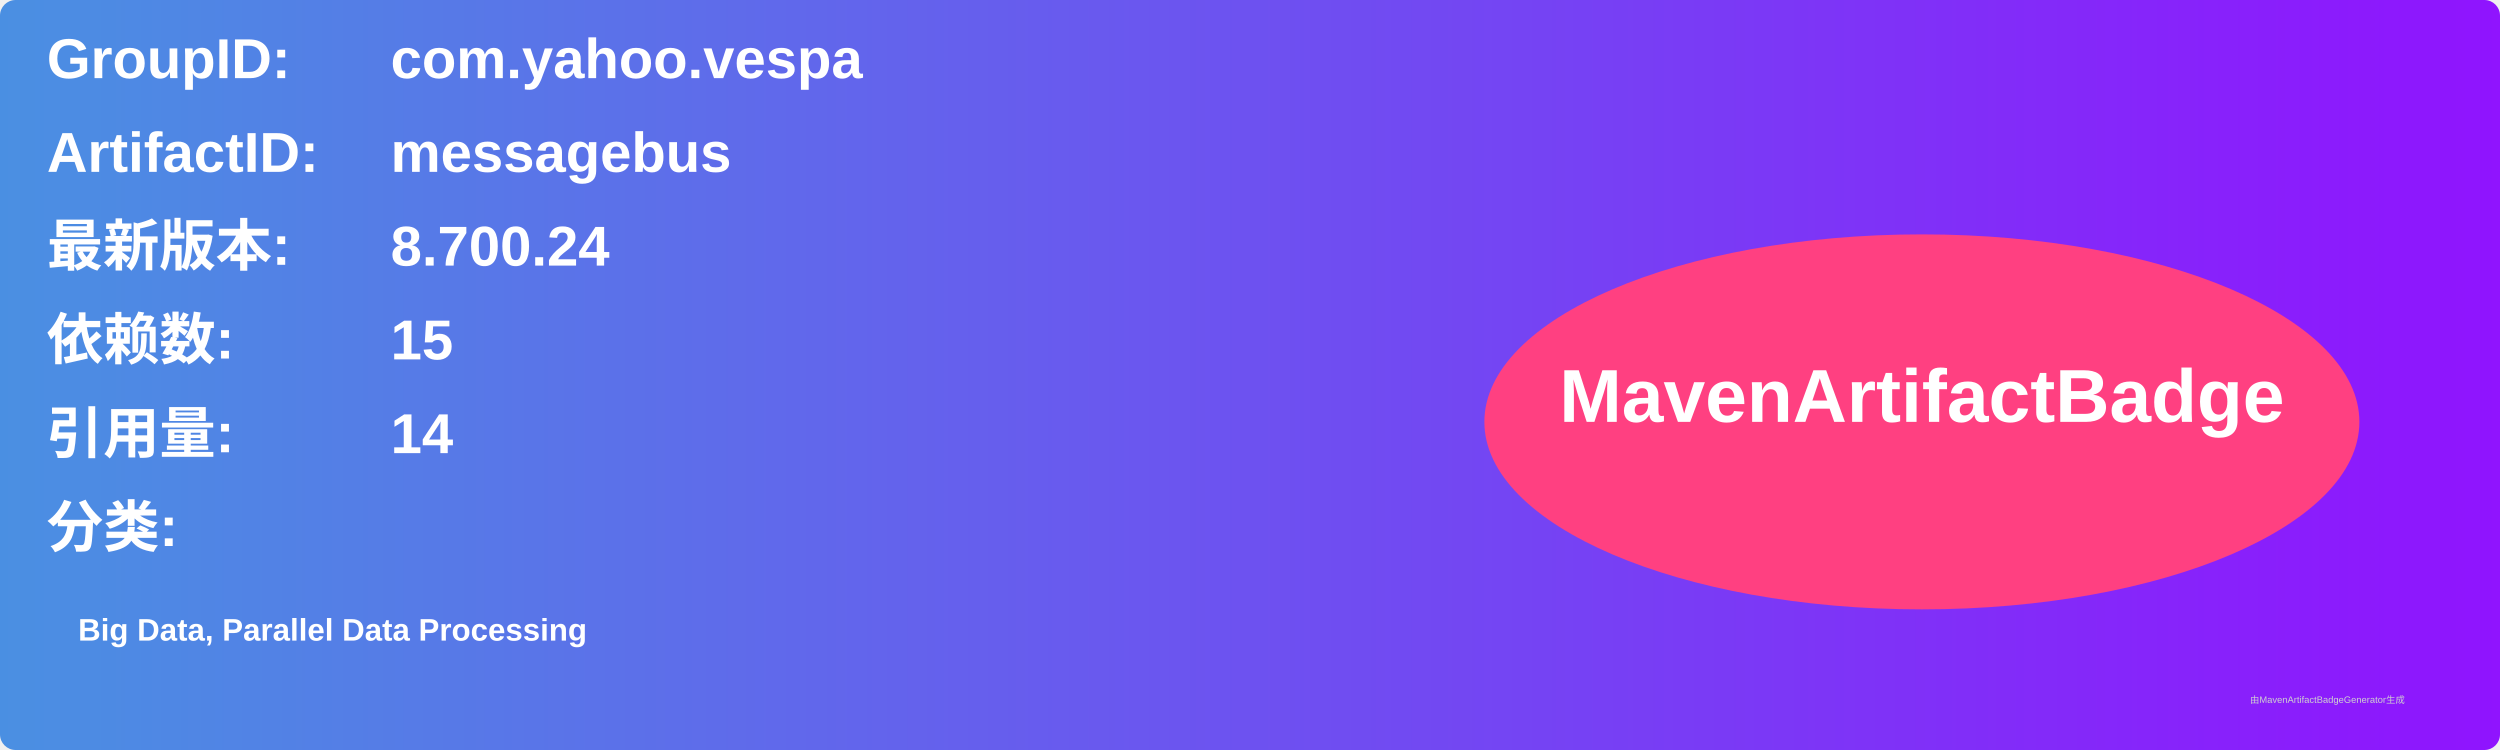
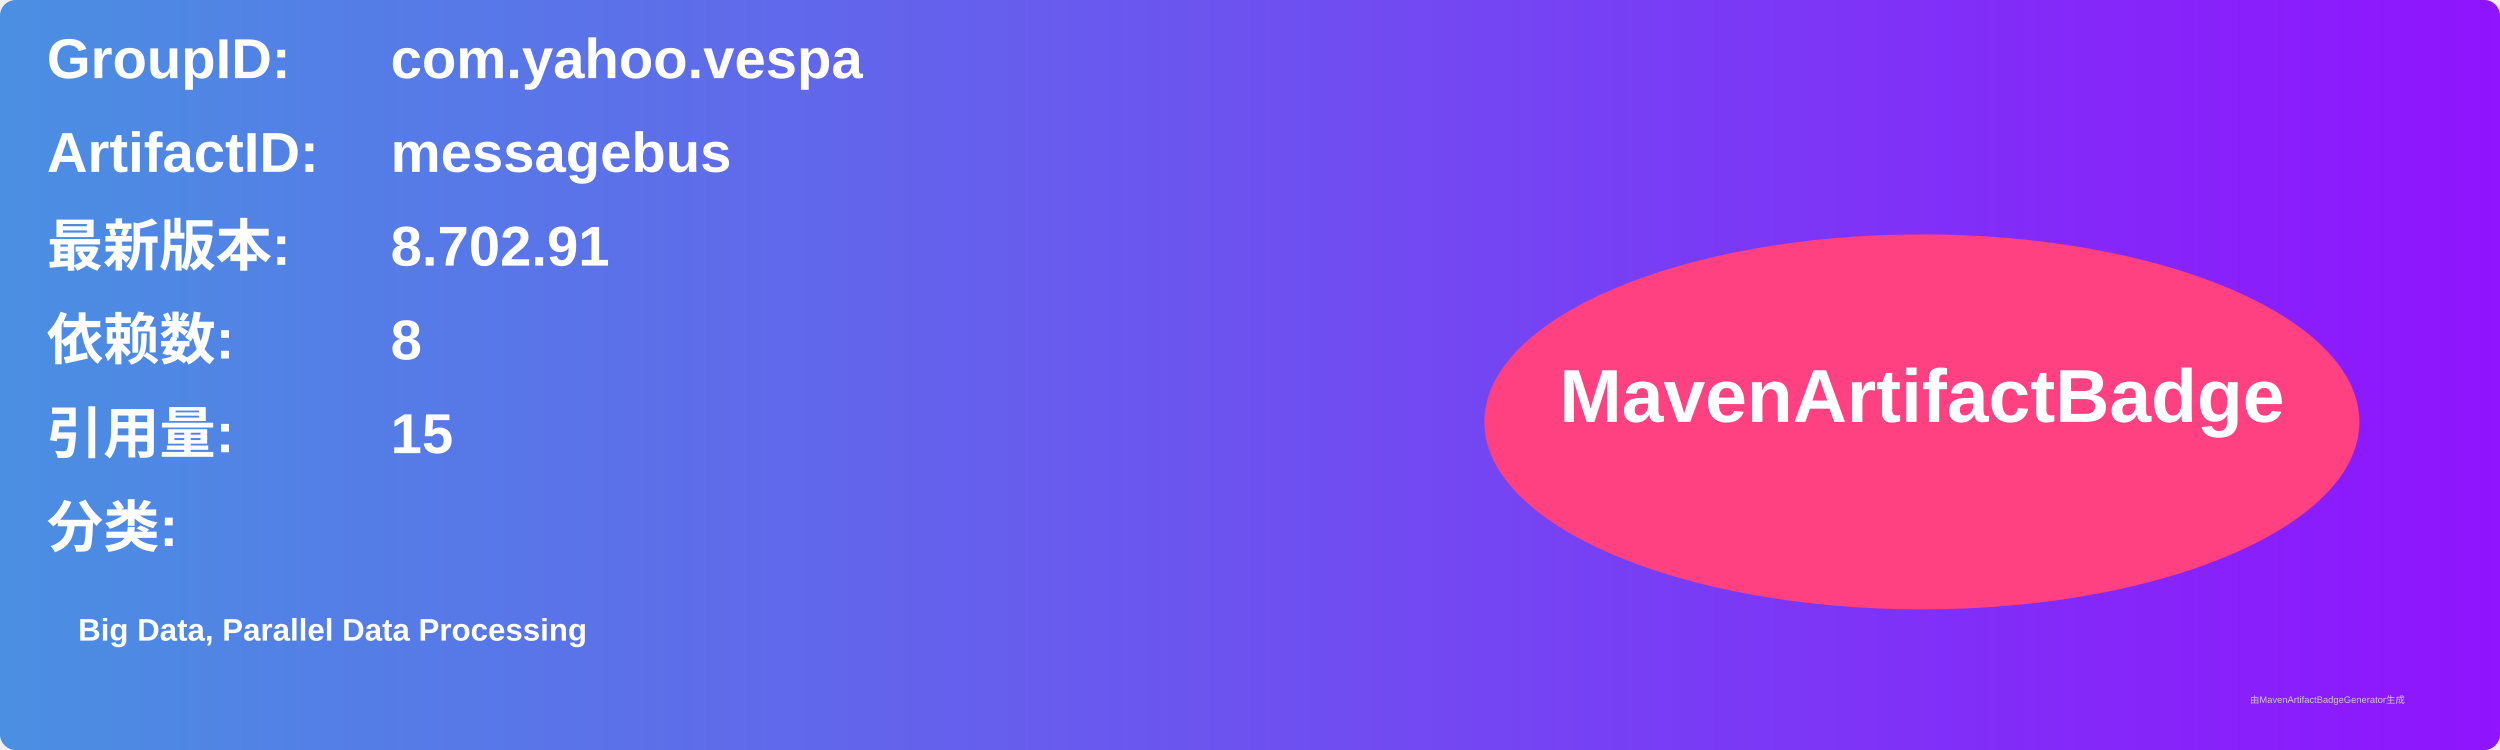
<svg xmlns="http://www.w3.org/2000/svg" width="800" height="240" viewBox="0 0 800 240">
  <linearGradient id="grad" x1="0%" y1="0%" x2="100%" y2="0%">
    <stop offset="0%" stop-color="#4a90e2" />
    <stop offset="100%" stop-color="#9013fe" />
  </linearGradient>
  <rect width="100%" height="100%" rx="5" ry="5" fill="url(#grad)" />
  <g transform="translate(15, 15)">
    <text x="0" y="10" font-family="Arial" font-size="18" fill="white" font-weight="bold" width="260">GroupID:</text>
    <text x="110" y="10" font-family="Arial" font-size="18" fill="white" font-weight="bold" width="460">com.yahoo.vespa</text>
    <text x="0" y="40" font-family="Arial" font-size="18" fill="white" font-weight="bold" width="260">ArtifactID:</text>
    <text x="110" y="40" font-family="Arial" font-size="18" fill="white" font-weight="bold" width="460">messagebus</text>
    <text x="0" y="70" font-family="Arial" font-size="18" fill="white" font-weight="bold">最新版本:</text>
    <text x="110" y="70" font-family="Arial" font-size="18" fill="white" font-weight="bold">
-       <tspan font-weight="bold">8.700.24</tspan>
+       <tspan font-weight="bold">8.702.91</tspan>
    </text>
    <text x="0" y="100" font-family="Arial" font-size="18" fill="white" font-weight="bold">依赖数: </text>
    <text x="110" y="100" font-family="Arial" font-size="18" fill="white">
-       <tspan font-weight="bold">15</tspan>
+       <tspan font-weight="bold">8</tspan>
    </text>
    <text x="0" y="130" font-family="Arial" font-size="18" fill="white" font-weight="bold">引用量: </text>
    <text x="110" y="130" font-family="Arial" font-size="18" fill="white">
-       <tspan font-weight="bold">14</tspan>
+       <tspan font-weight="bold">15</tspan>
    </text>
    <text x="0" y="160" font-family="Arial" font-size="18" fill="white" font-weight="bold">分类:</text>
    <text x="10" y="190" font-family="Arial" font-size="10" fill="white">
      <tspan font-weight="bold">Big Data, Parallel Data Processing</tspan>
    </text>
    <ellipse cx="600" cy="120" rx="140" ry="60" fill="#ff4081" />
    <text x="600" y="120" text-anchor="middle" font-family="Arial" font-size="24" fill="white" font-weight="bold">MavenArtifactBadge</text>
  </g>
  <text x="720" y="225" font-family="Arial" font-size="3" fill="#d0d0d0">由MavenArtifactBadgeGenerator生成</text>
</svg>
